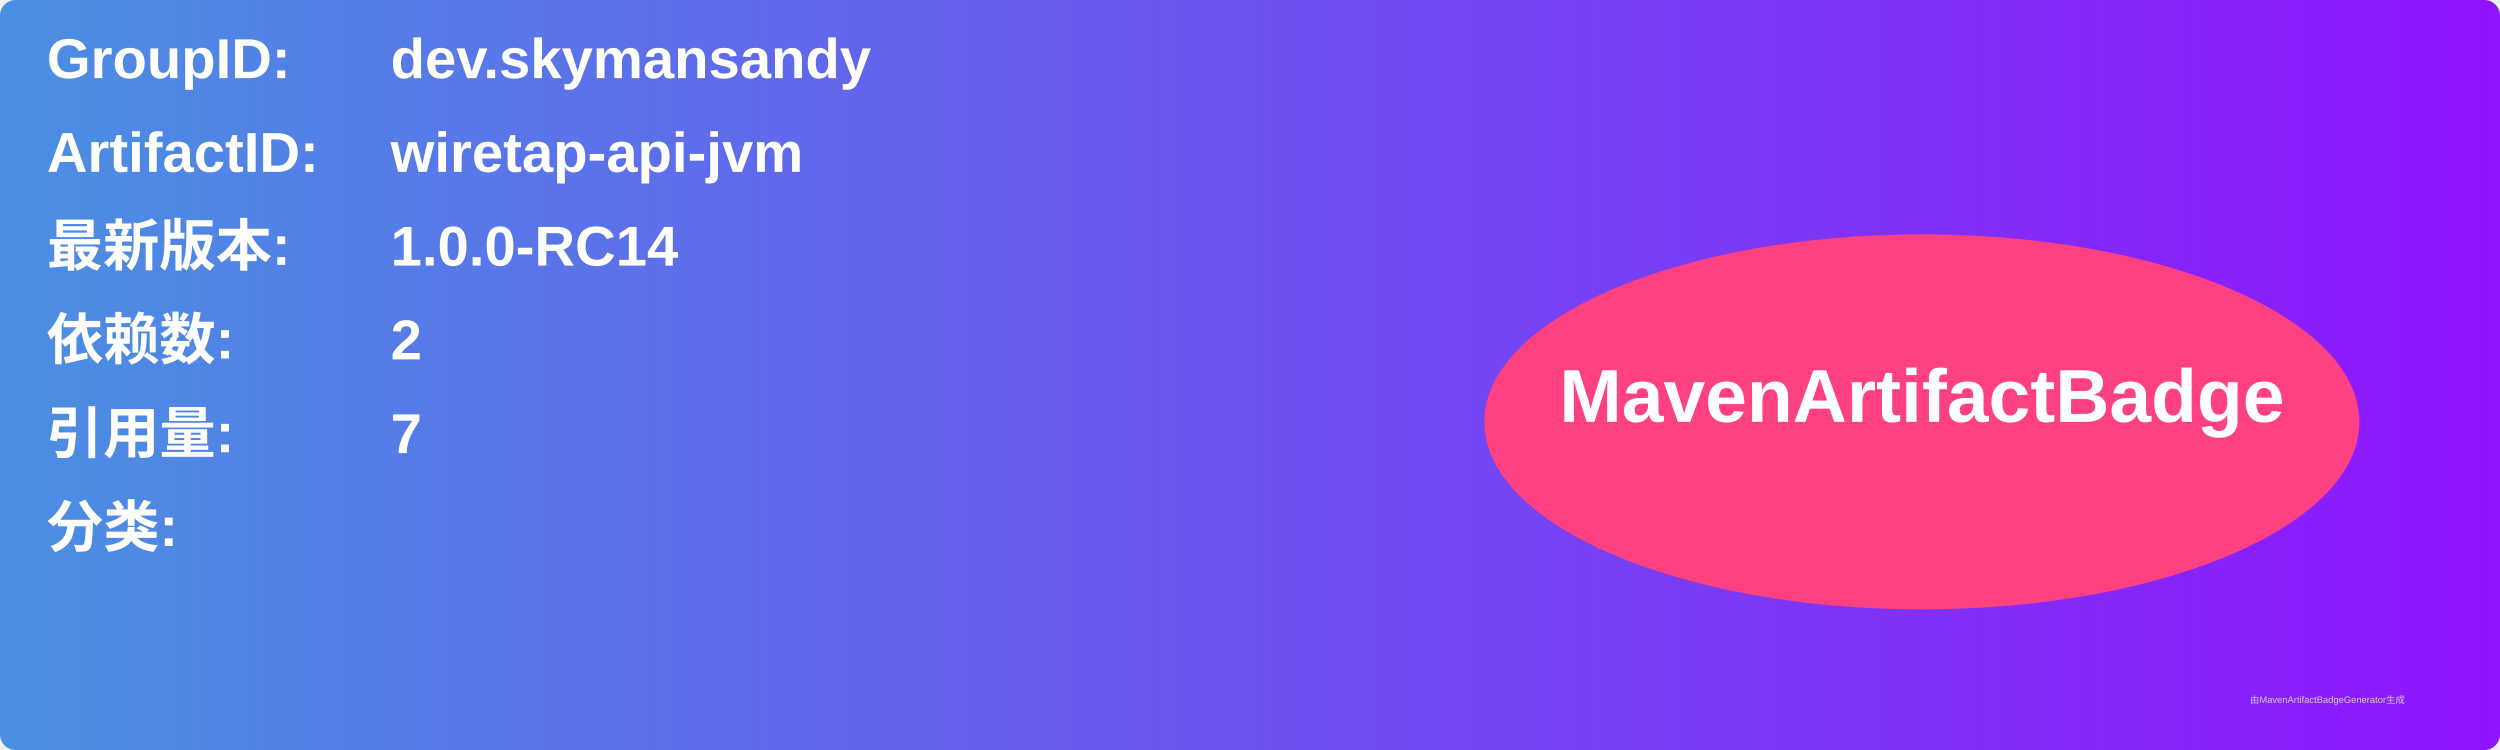
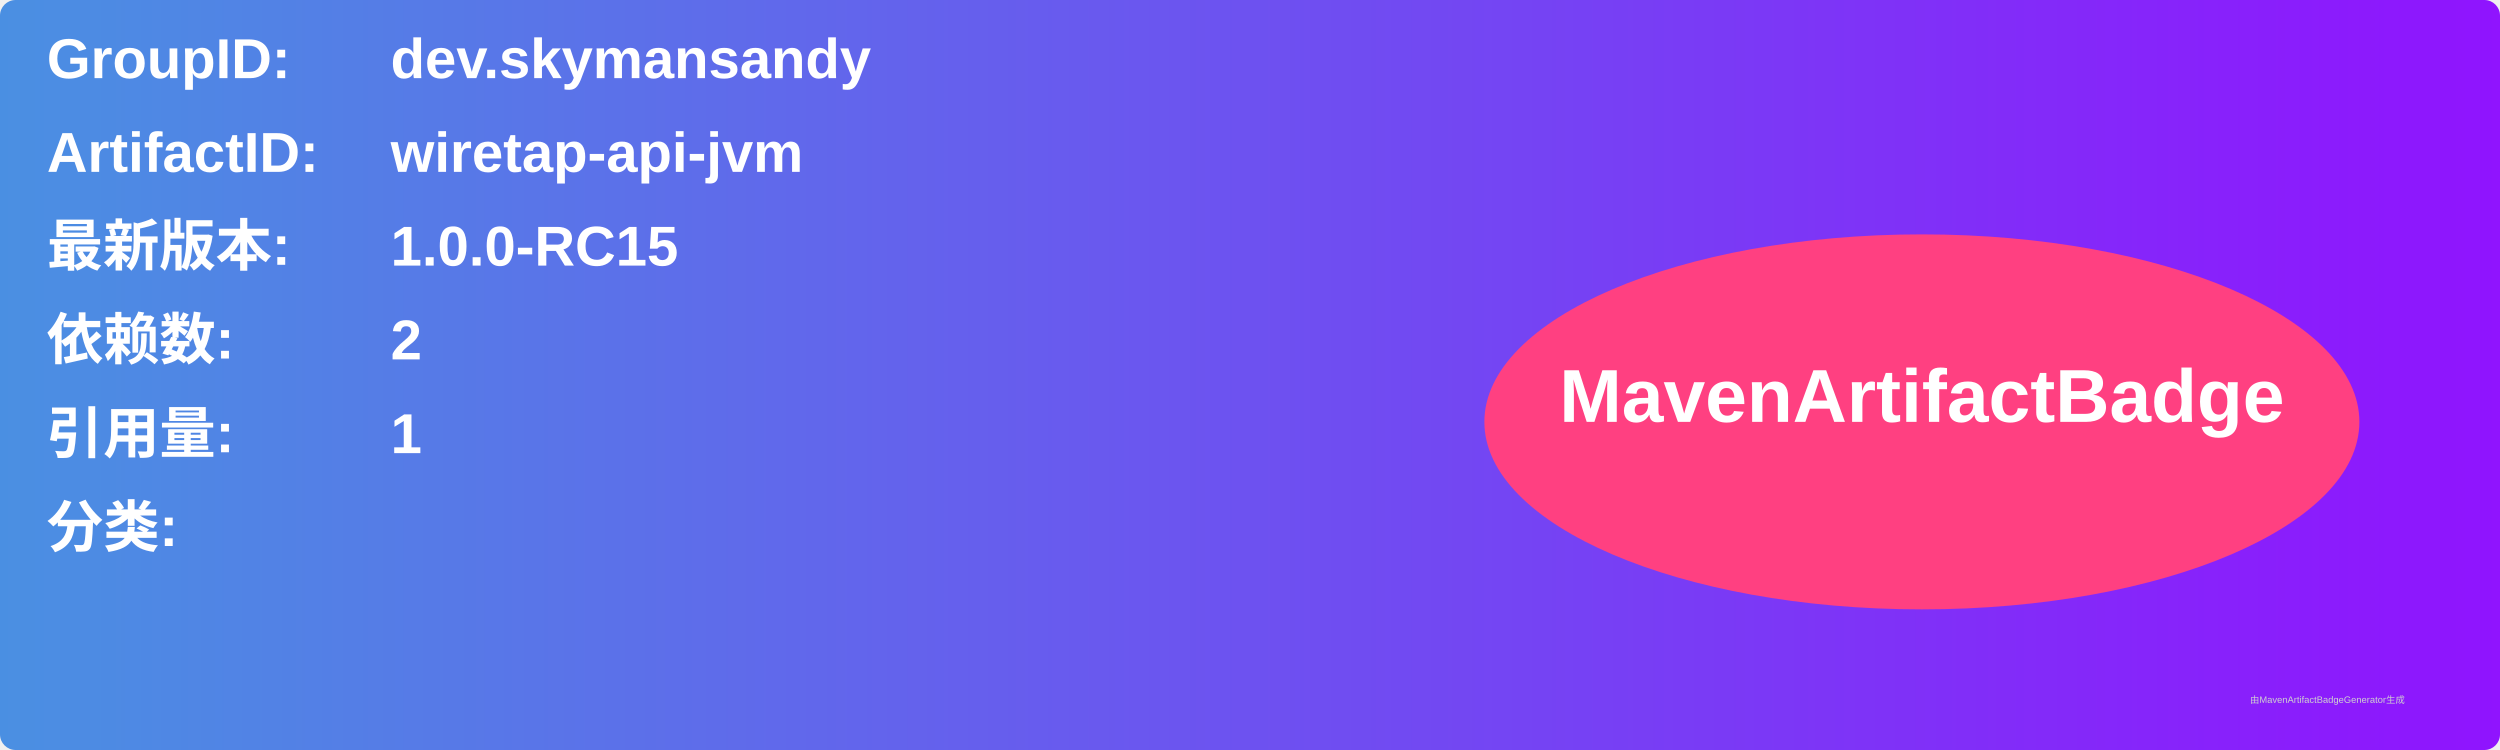
<svg xmlns="http://www.w3.org/2000/svg" width="800" height="240" viewBox="0 0 800 240">
  <linearGradient id="grad" x1="0%" y1="0%" x2="100%" y2="0%">
    <stop offset="0%" stop-color="#4a90e2" />
    <stop offset="100%" stop-color="#9013fe" />
  </linearGradient>
  <rect width="100%" height="100%" rx="5" ry="5" fill="url(#grad)" />
  <g transform="translate(15, 15)">
    <text x="0" y="10" font-family="Arial" font-size="18" fill="white" font-weight="bold" width="260">GroupID:</text>
    <text x="110" y="10" font-family="Arial" font-size="18" fill="white" font-weight="bold" width="460">dev.skymansandy</text>
    <text x="0" y="40" font-family="Arial" font-size="18" fill="white" font-weight="bold" width="260">ArtifactID:</text>
    <text x="110" y="40" font-family="Arial" font-size="18" fill="white" font-weight="bold" width="460">wiretap-api-jvm</text>
    <text x="0" y="70" font-family="Arial" font-size="18" fill="white" font-weight="bold">最新版本:</text>
    <text x="110" y="70" font-family="Arial" font-size="18" fill="white" font-weight="bold">
-       <tspan font-weight="bold">1.0.0-RC14</tspan>
+       <tspan font-weight="bold">1.0.0-RC15</tspan>
    </text>
    <text x="0" y="100" font-family="Arial" font-size="18" fill="white" font-weight="bold">依赖数: </text>
    <text x="110" y="100" font-family="Arial" font-size="18" fill="white">
      <tspan font-weight="bold">2</tspan>
    </text>
    <text x="0" y="130" font-family="Arial" font-size="18" fill="white" font-weight="bold">引用量: </text>
    <text x="110" y="130" font-family="Arial" font-size="18" fill="white">
-       <tspan font-weight="bold">7</tspan>
+       <tspan font-weight="bold">1</tspan>
    </text>
    <text x="0" y="160" font-family="Arial" font-size="18" fill="white" font-weight="bold">分类:</text>
    <text x="10" y="190" font-family="Arial" font-size="10" fill="white">
      <tspan font-weight="bold" />
    </text>
    <ellipse cx="600" cy="120" rx="140" ry="60" fill="#ff4081" />
    <text x="600" y="120" text-anchor="middle" font-family="Arial" font-size="24" fill="white" font-weight="bold">MavenArtifactBadge</text>
  </g>
  <text x="720" y="225" font-family="Arial" font-size="3" fill="#d0d0d0">由MavenArtifactBadgeGenerator生成</text>
</svg>
